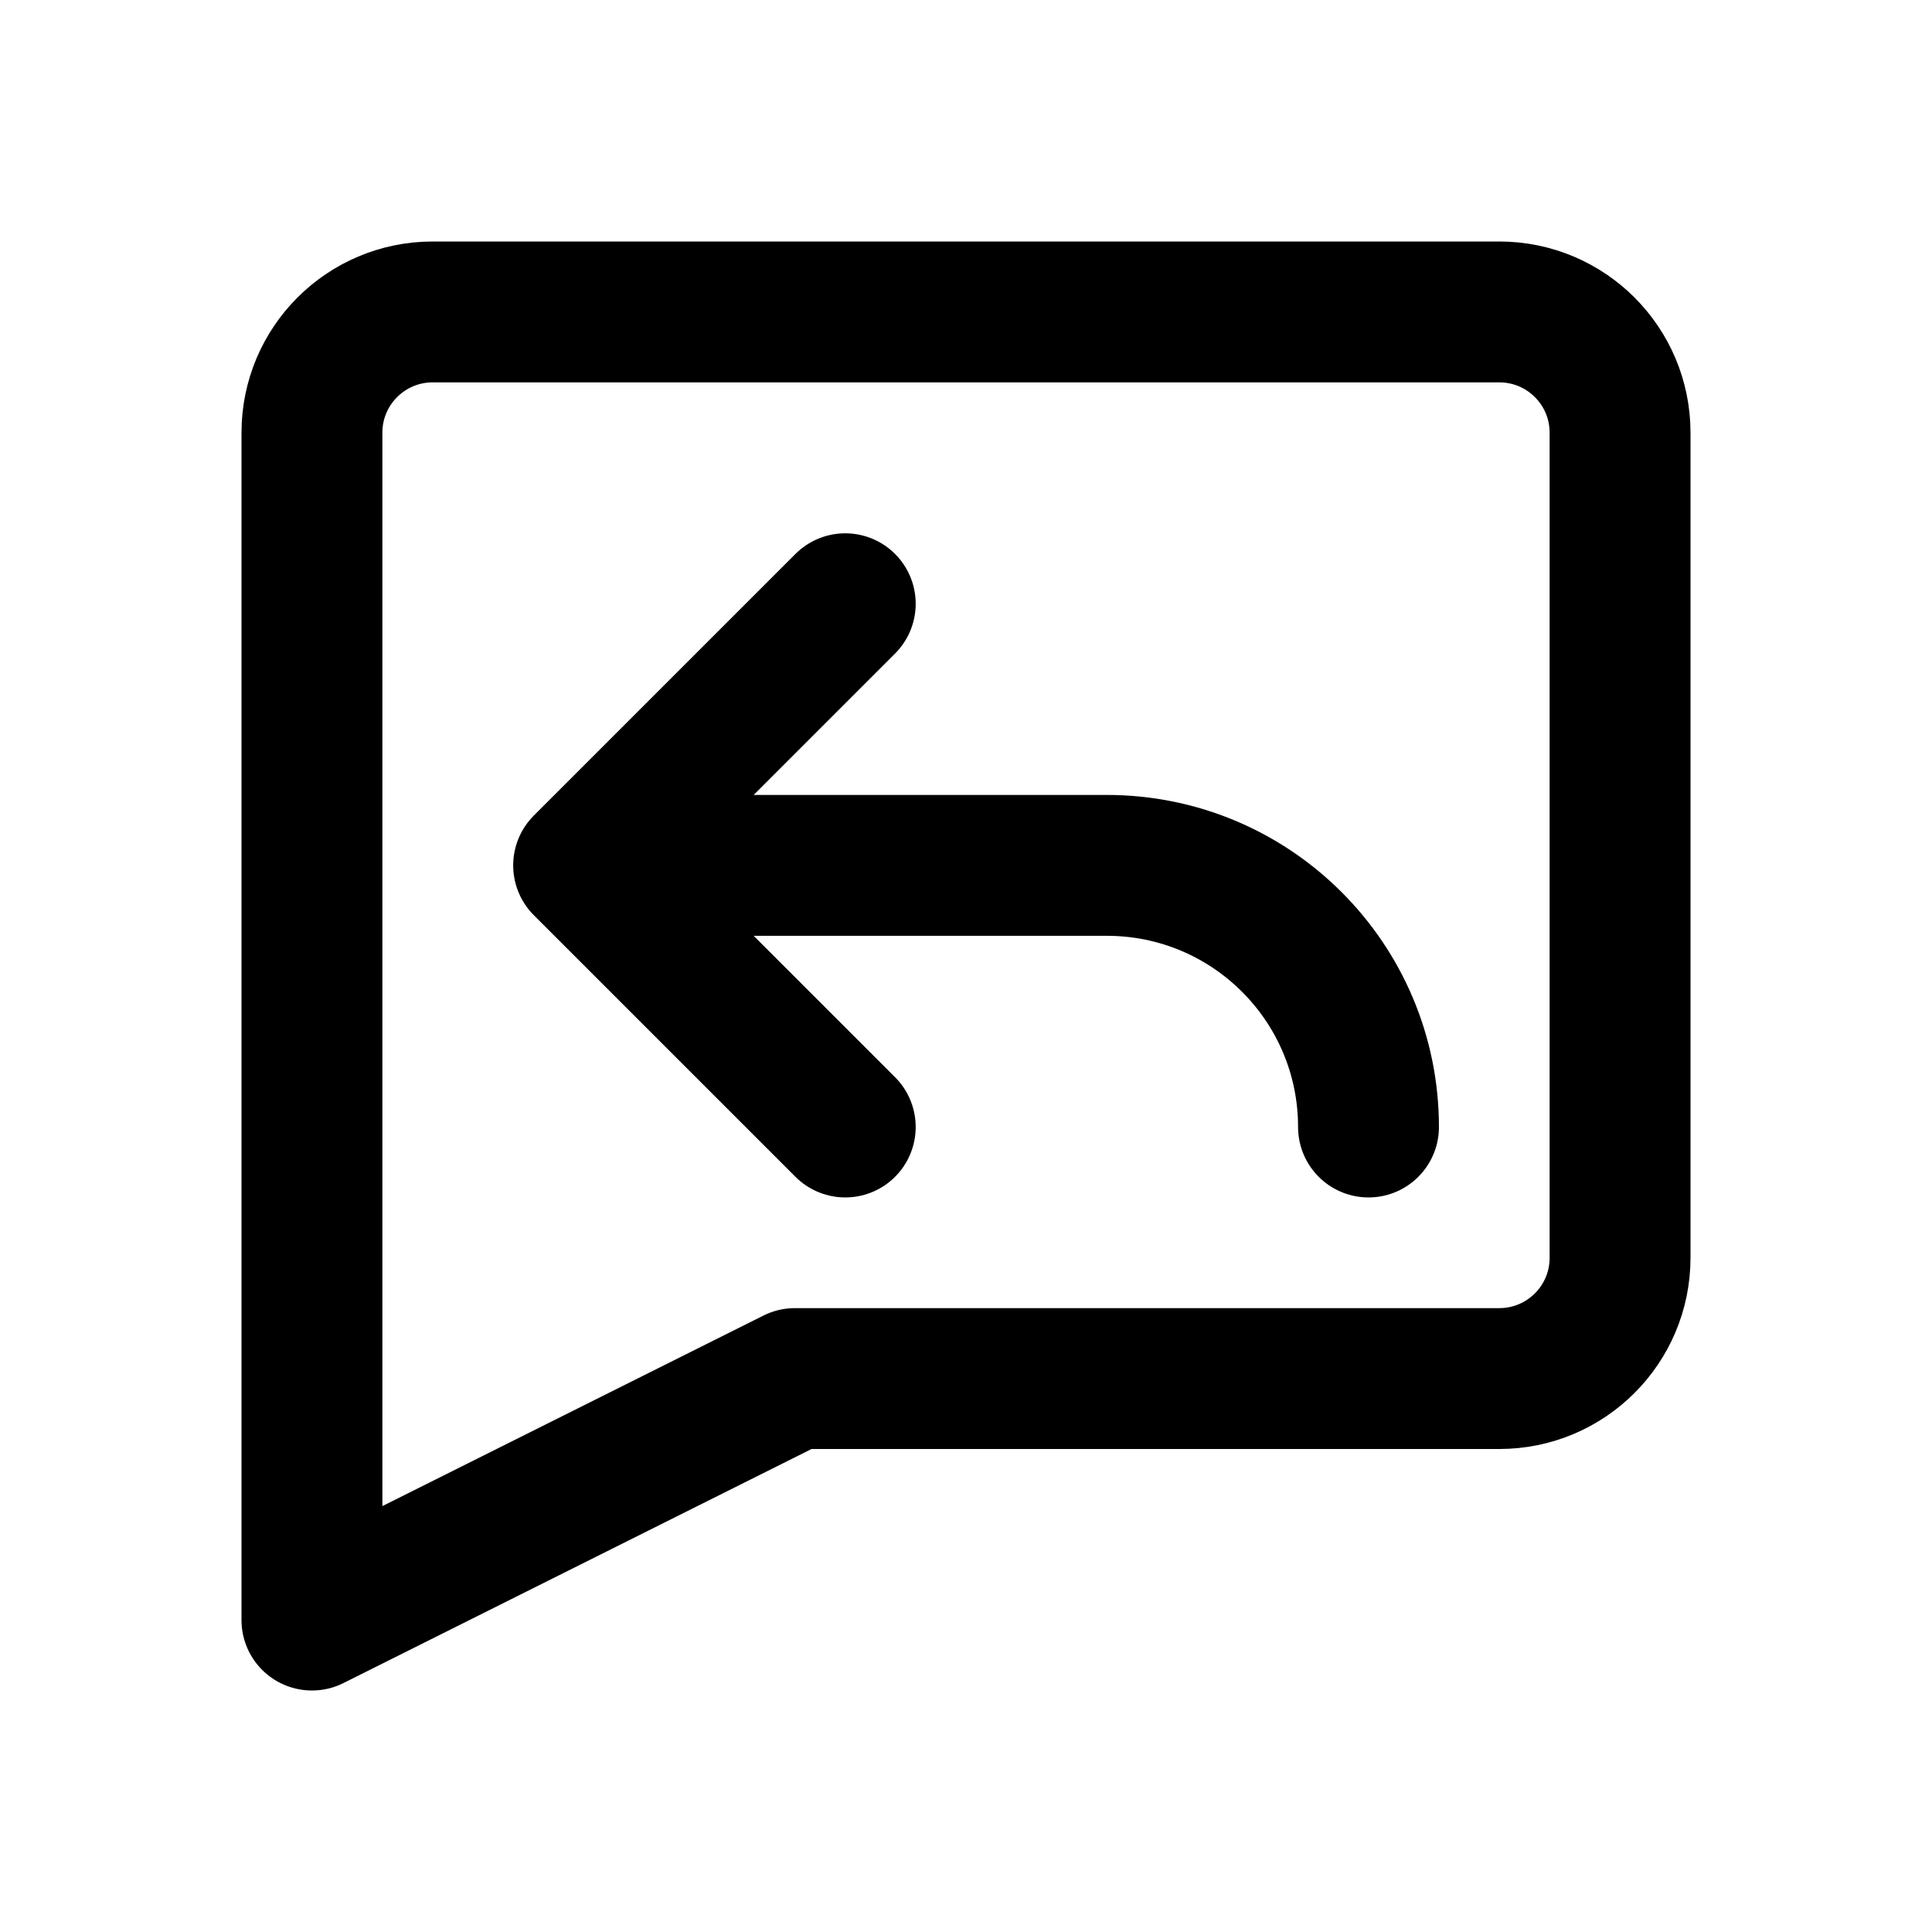
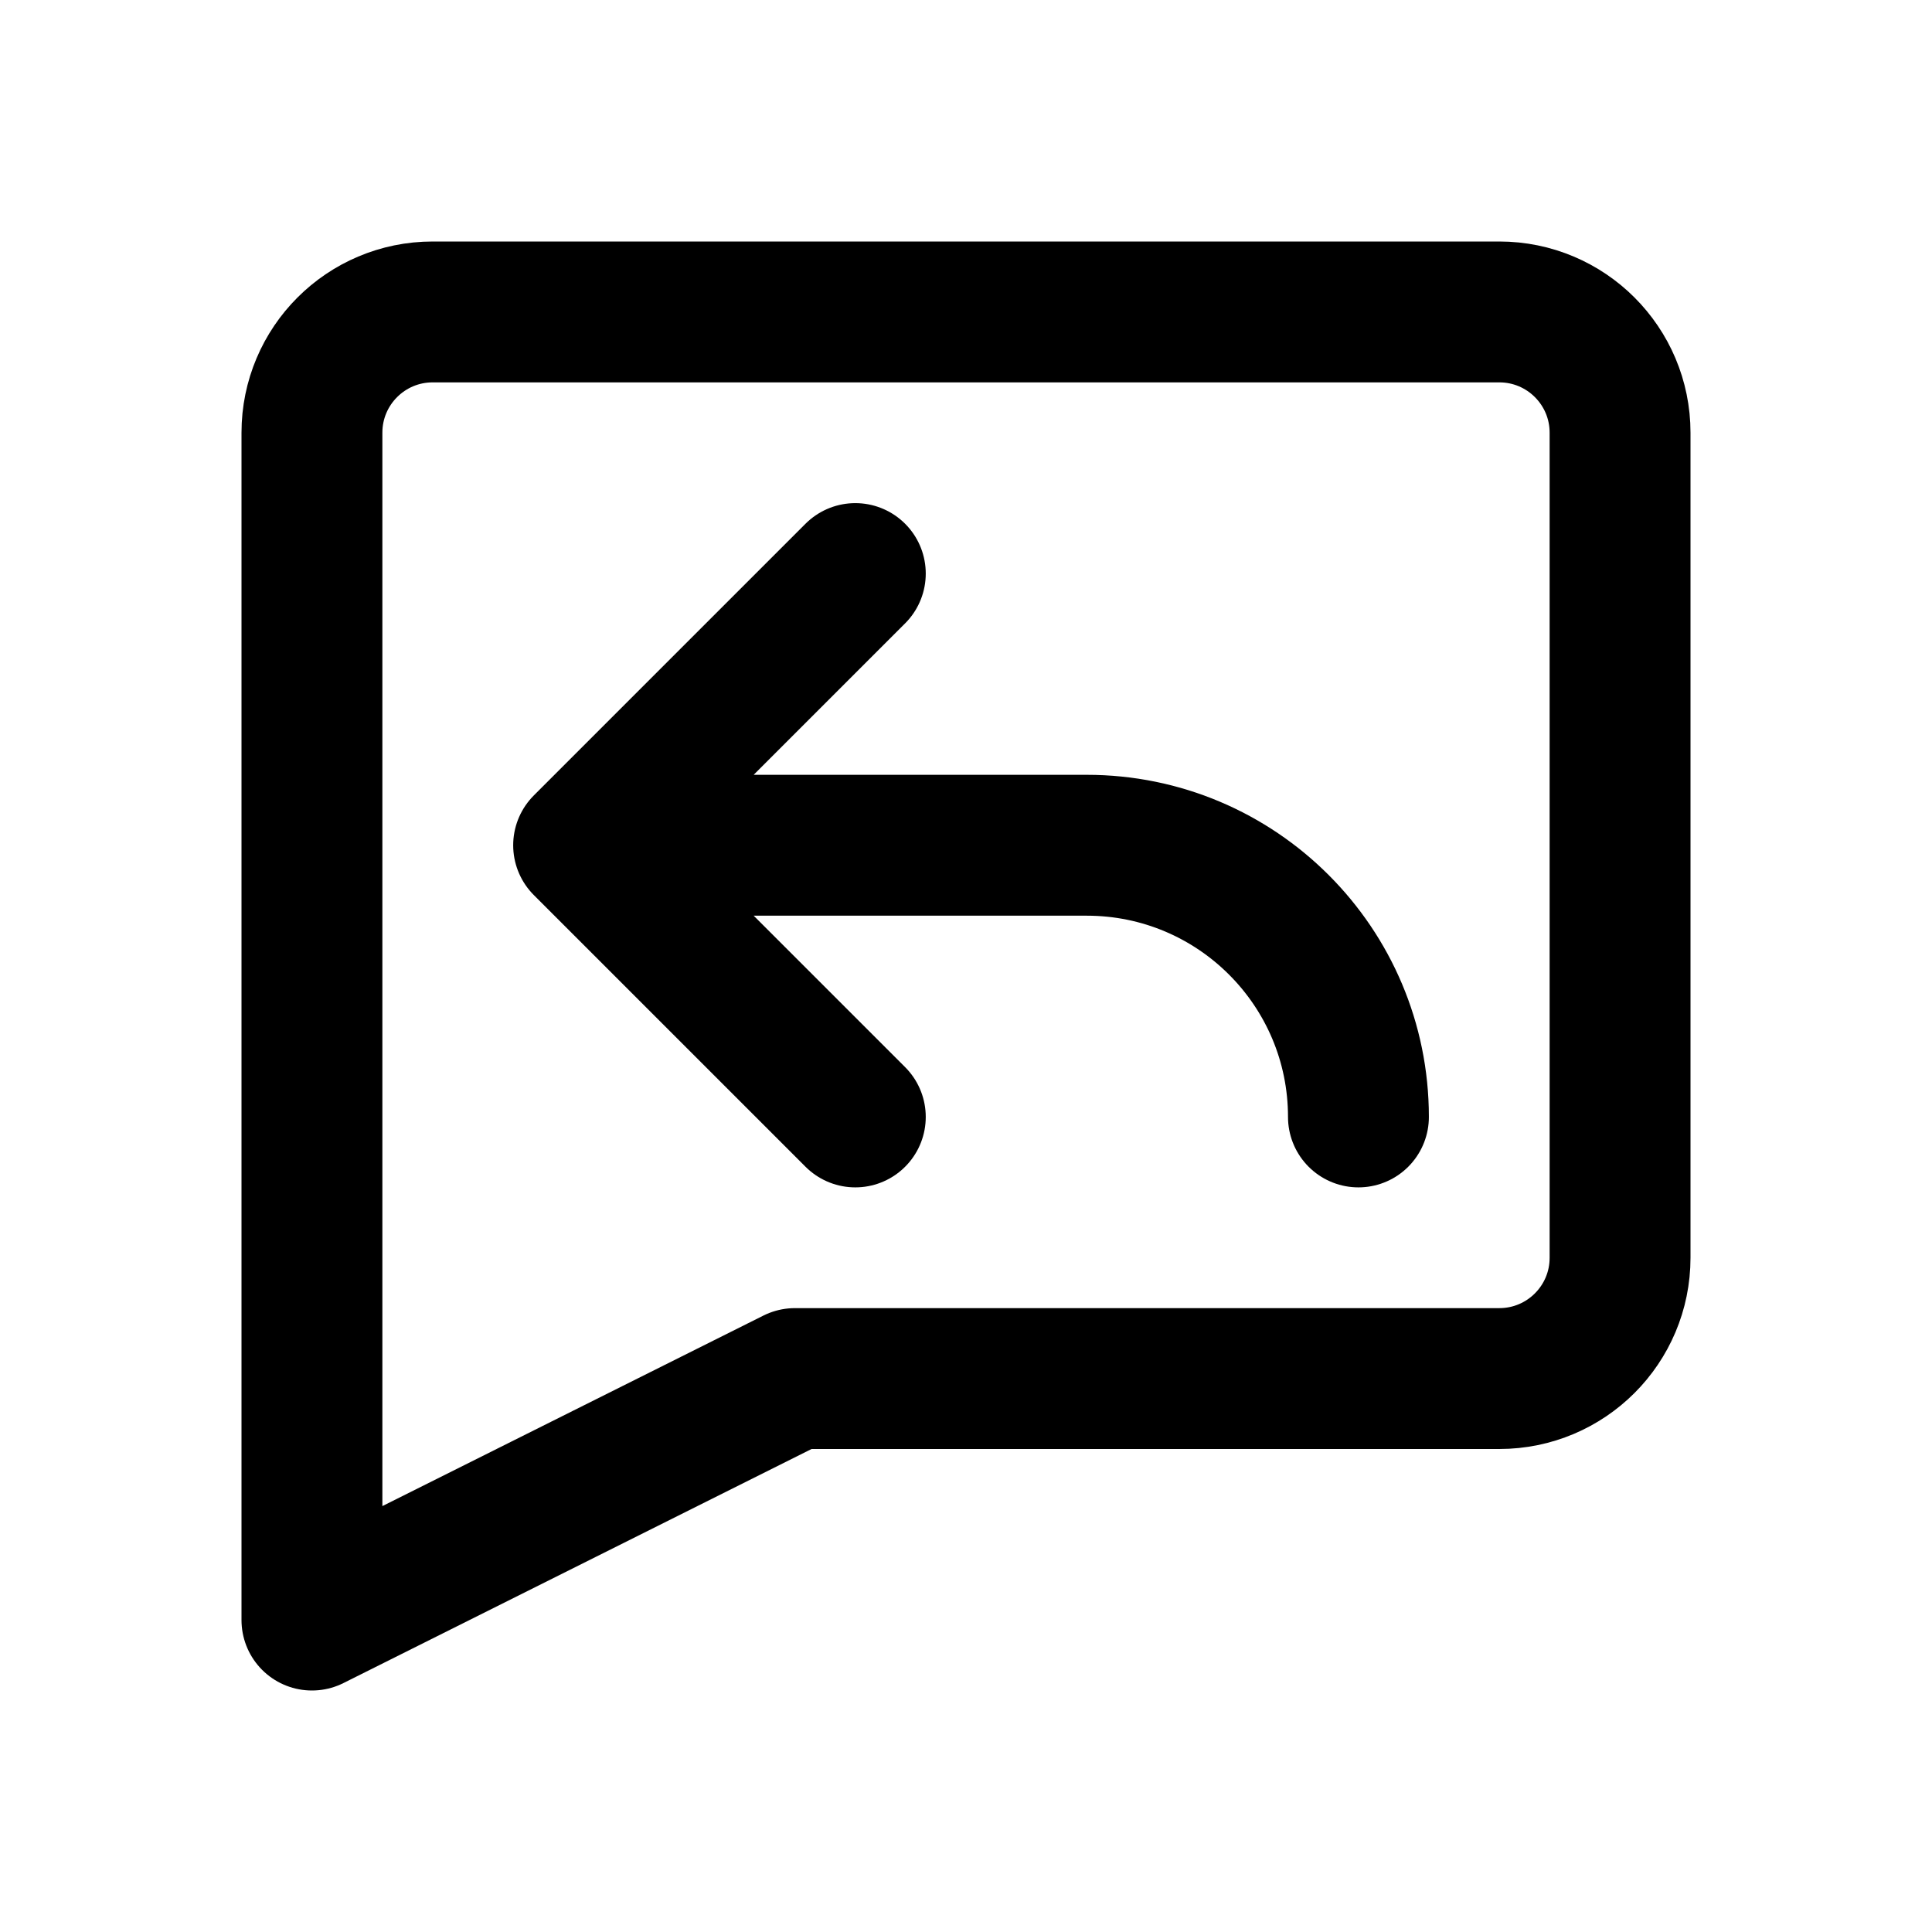
<svg xmlns="http://www.w3.org/2000/svg" width="24" height="24" viewBox="0 0 24 24" fill="none" stroke="currentColor" stroke-width="1.75" stroke-linecap="round" stroke-linejoin="round" aria-hidden="true" focusable="false">
  <path d="M5.375 3.875h13.25a1.5 1.5 0 0 1 1.5 1.5v10.25a1.5 1.5 0 0 1-1.5 1.5h-8.75l-6 3V5.375a1.5 1.5 0 0 1 1.5-1.5Z" />
-   <path d="M10.5 7.5 7.25 10.75 10.5 14M7.25 10.75h6.5a3.25 3.25 0 0 1 3.25 3.25" />
+   <path d="M10.625 7.125L7.25 10.5 10.625 13.875M7.25 10.5H13.5A3.375 3.375 0 0 1 16.875 13.875" />
</svg>
